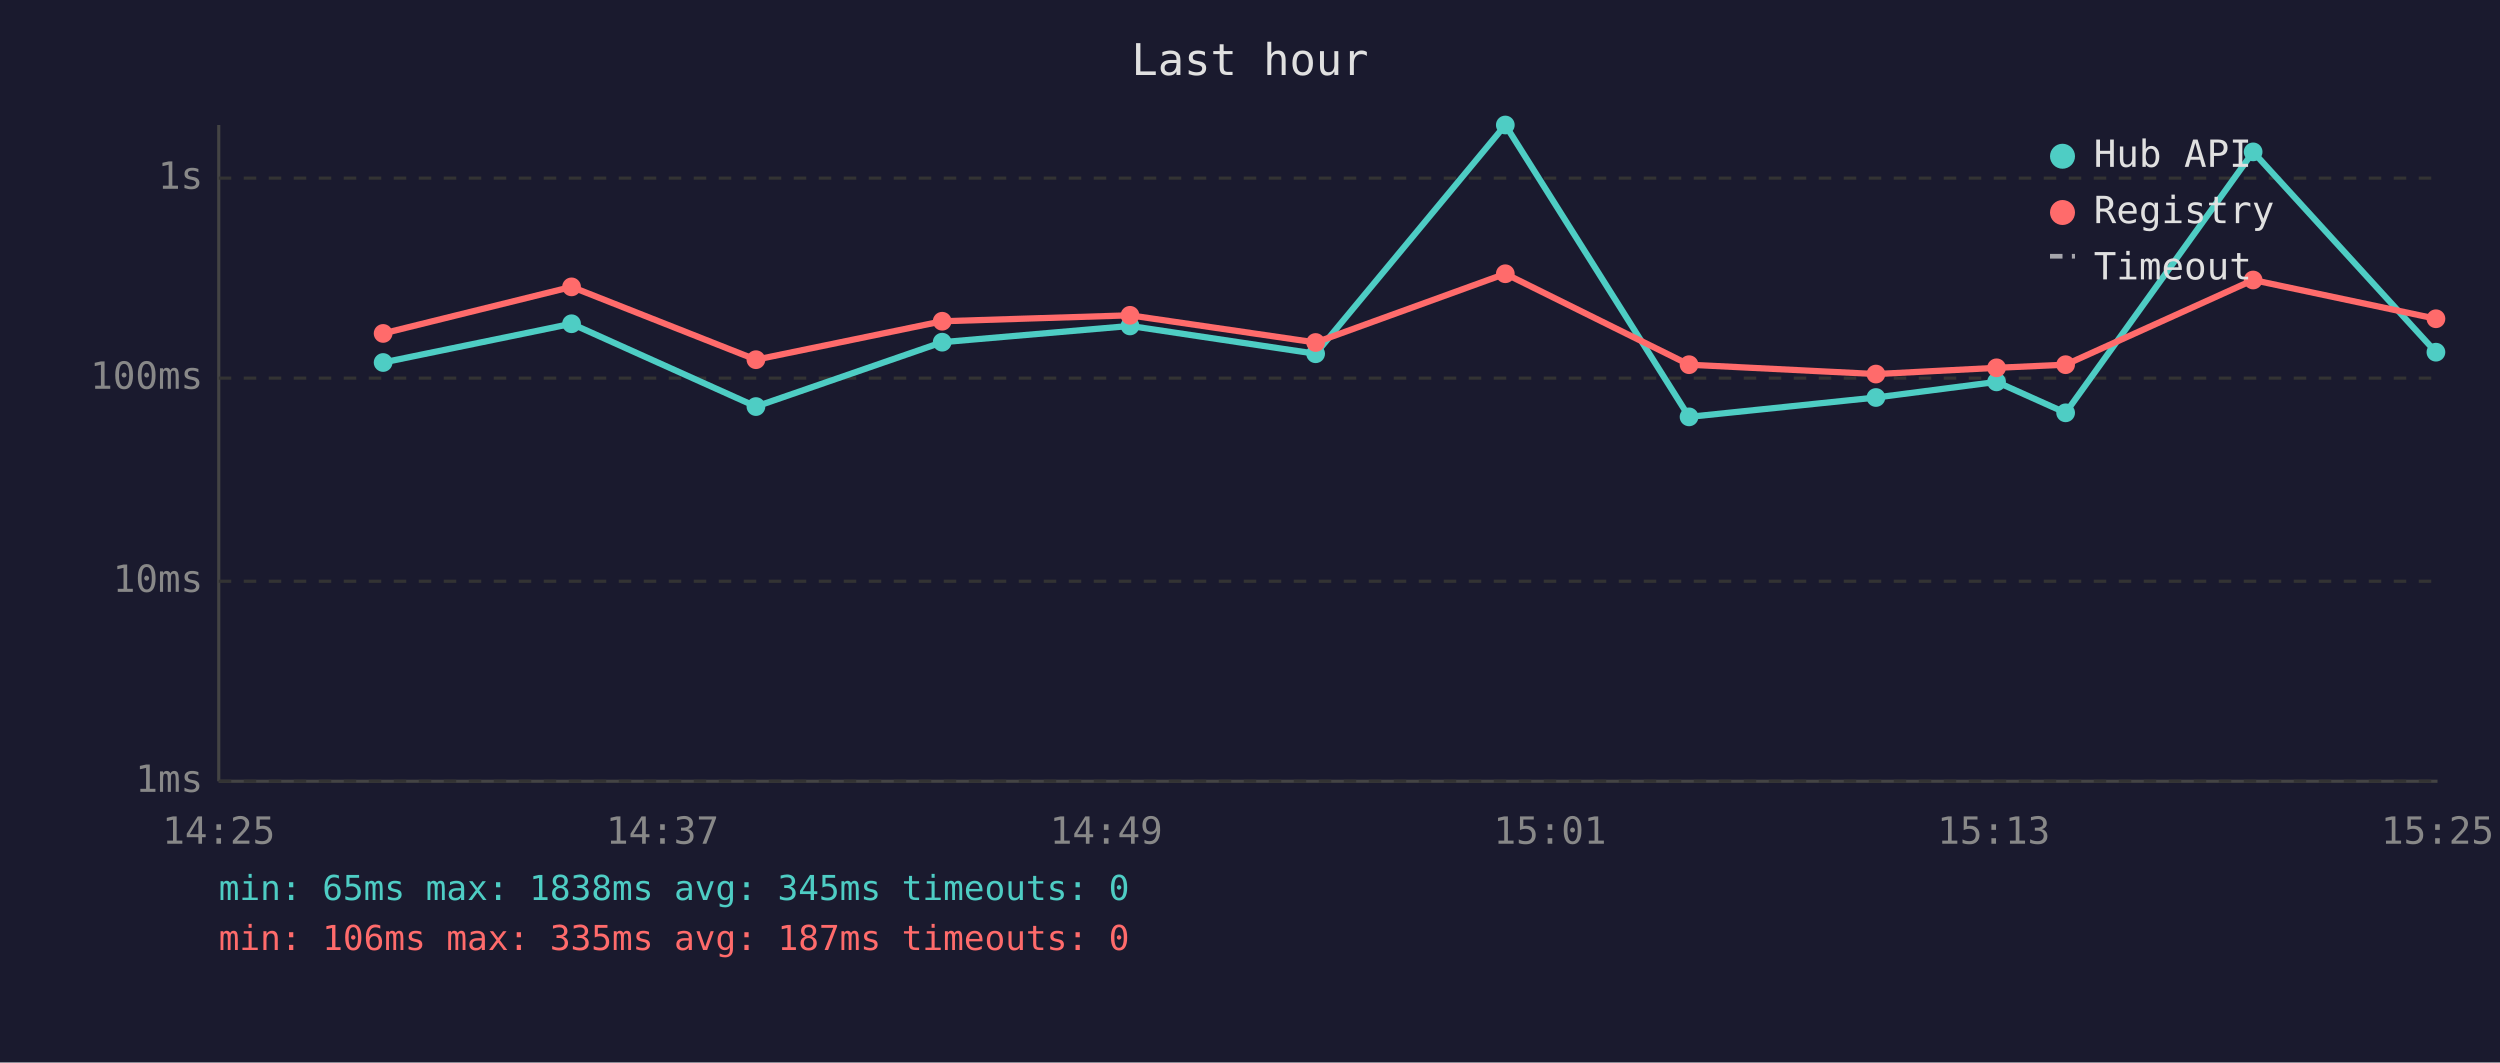
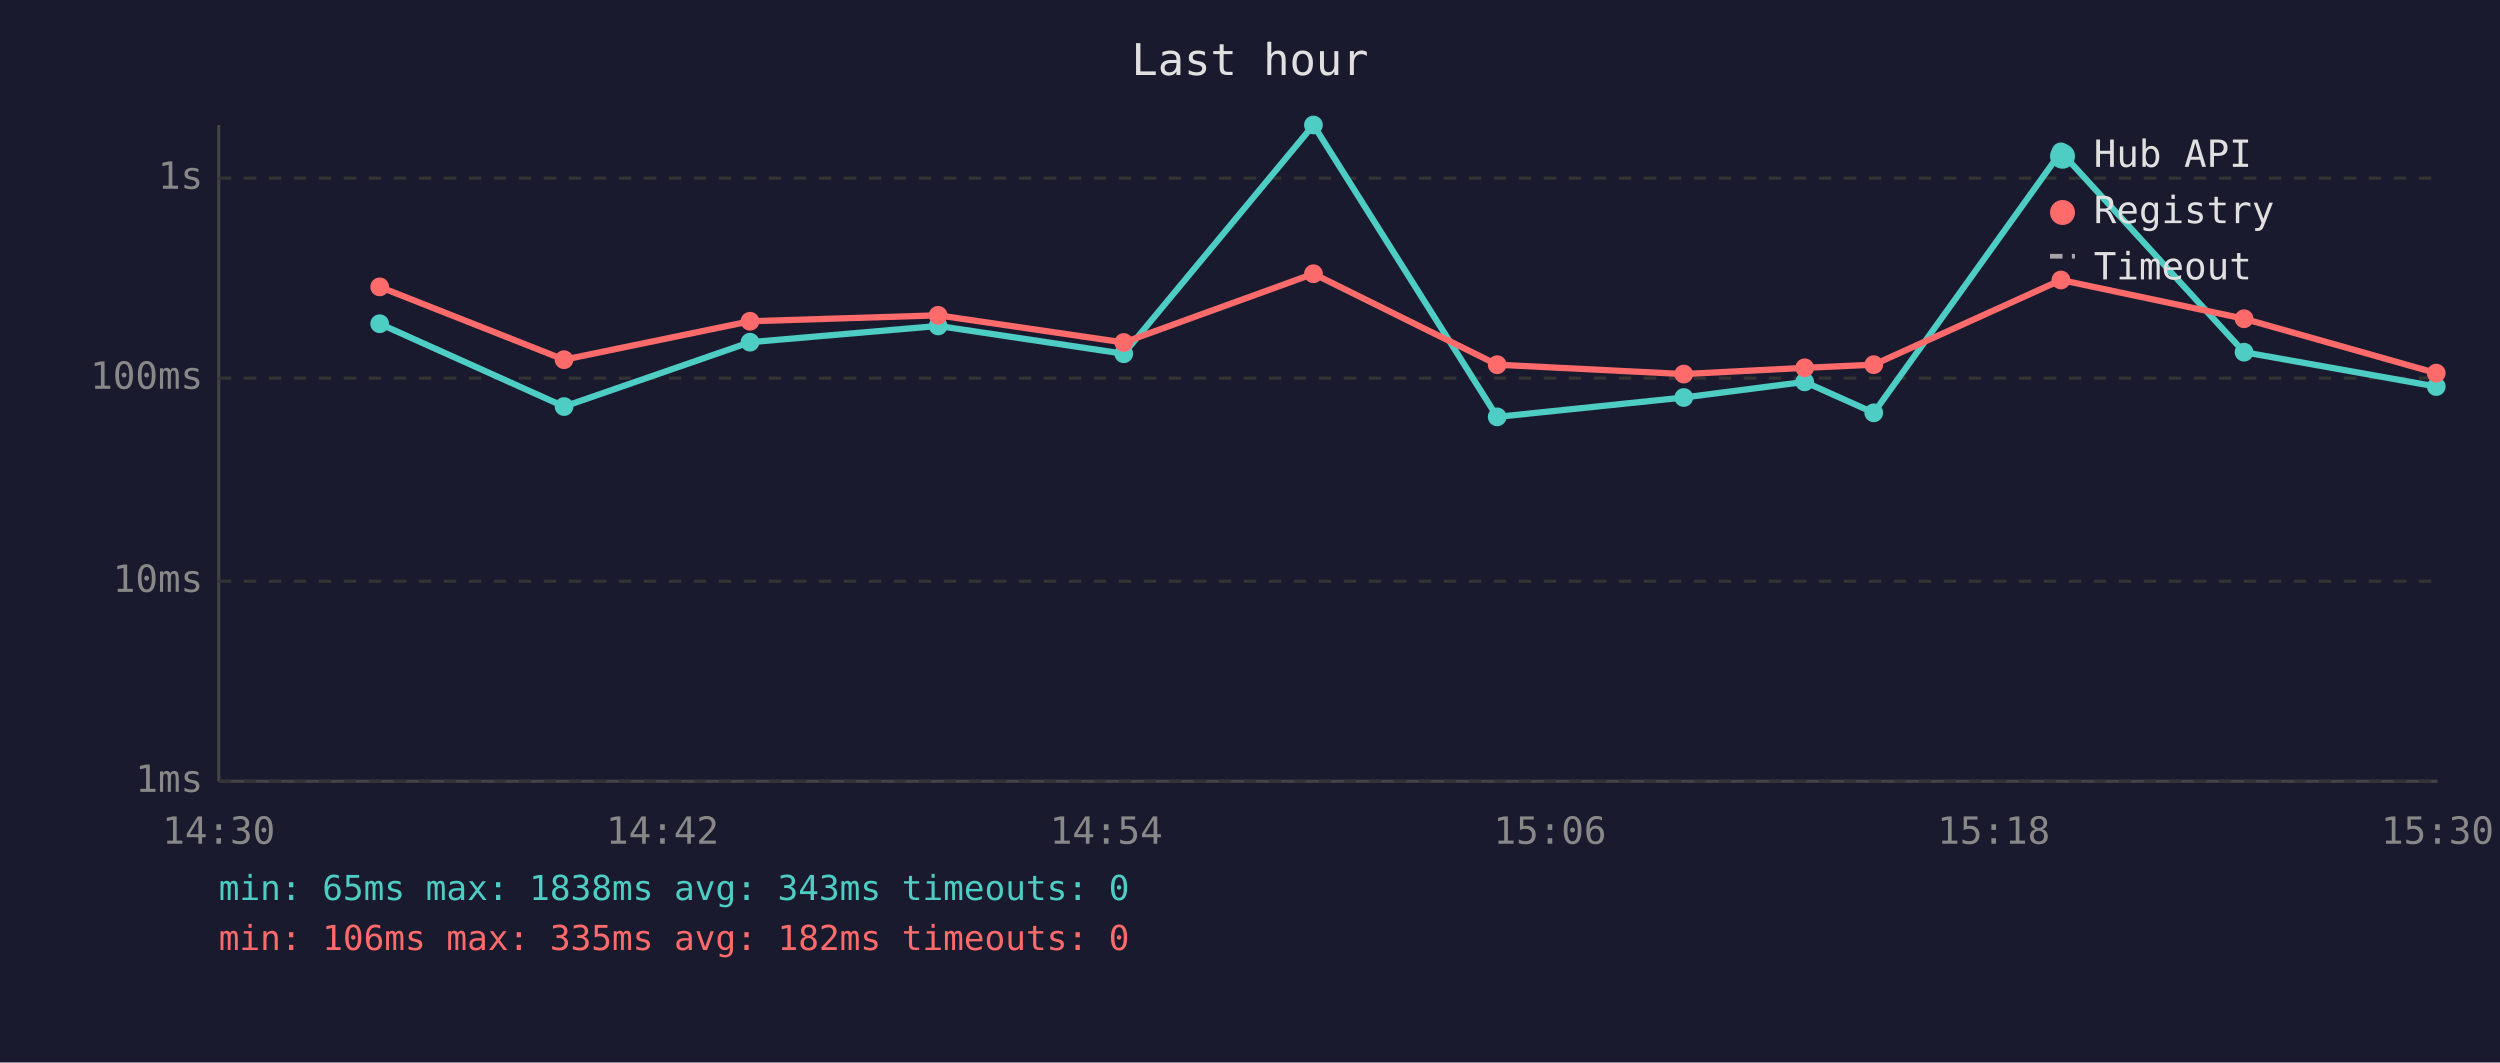
<svg xmlns="http://www.w3.org/2000/svg" viewBox="0 0 800 340" font-family="monospace" font-size="12">
  <rect width="800" height="340" fill="#1a1a2e" />
  <text x="400" y="24" fill="#e0e0e0" font-size="14" text-anchor="middle">Last hour</text>
  <line x1="70" y1="40" x2="70" y2="250" stroke="#444" stroke-width="1" />
  <line x1="70" y1="250" x2="780" y2="250" stroke="#444" stroke-width="1" />
  <line x1="70" y1="250" x2="780" y2="250" stroke="#333" stroke-width="1" stroke-dasharray="4" />
  <text x="65" y="250" fill="#888" text-anchor="end" dominant-baseline="middle">1ms</text>
  <line x1="70" y1="186" x2="780" y2="186" stroke="#333" stroke-width="1" stroke-dasharray="4" />
  <text x="65" y="186" fill="#888" text-anchor="end" dominant-baseline="middle">10ms</text>
  <line x1="70" y1="121" x2="780" y2="121" stroke="#333" stroke-width="1" stroke-dasharray="4" />
  <text x="65" y="121" fill="#888" text-anchor="end" dominant-baseline="middle">100ms</text>
  <line x1="70" y1="57" x2="780" y2="57" stroke="#333" stroke-width="1" stroke-dasharray="4" />
  <text x="65" y="57" fill="#888" text-anchor="end" dominant-baseline="middle">1s</text>
-   <text x="70" y="270" fill="#888" text-anchor="middle">14:25</text>
-   <text x="212" y="270" fill="#888" text-anchor="middle">14:37</text>
-   <text x="354" y="270" fill="#888" text-anchor="middle">14:49</text>
-   <text x="496" y="270" fill="#888" text-anchor="middle">15:01</text>
-   <text x="638" y="270" fill="#888" text-anchor="middle">15:13</text>
-   <text x="780" y="270" fill="#888" text-anchor="middle">15:25</text>
-   <polyline points="122.6,116.0 182.9,103.6 241.9,130.1 301.5,109.5 361.6,104.3 421.0,113.2 481.7,40.0 540.5,133.4 600.3,127.2 638.9,122.2 661.0,132.1 721.0,48.6 779.5,112.7" fill="none" stroke="#4ecdc4" stroke-width="2" opacity="1" />
-   <circle cx="122.6" cy="116.0" r="3" fill="#4ecdc4" />
-   <circle cx="182.9" cy="103.6" r="3" fill="#4ecdc4" />
-   <circle cx="241.9" cy="130.1" r="3" fill="#4ecdc4" />
-   <circle cx="301.5" cy="109.5" r="3" fill="#4ecdc4" />
-   <circle cx="361.6" cy="104.3" r="3" fill="#4ecdc4" />
-   <circle cx="421.0" cy="113.2" r="3" fill="#4ecdc4" />
-   <circle cx="481.7" cy="40.0" r="3" fill="#4ecdc4" />
-   <circle cx="540.5" cy="133.4" r="3" fill="#4ecdc4" />
-   <circle cx="600.3" cy="127.2" r="3" fill="#4ecdc4" />
-   <circle cx="638.9" cy="122.2" r="3" fill="#4ecdc4" />
-   <circle cx="661.0" cy="132.1" r="3" fill="#4ecdc4" />
-   <circle cx="721.0" cy="48.6" r="3" fill="#4ecdc4" />
-   <circle cx="779.5" cy="112.7" r="3" fill="#4ecdc4" />
-   <polyline points="122.6,106.7 182.9,91.8 241.9,115.1 301.5,102.8 361.6,100.9 421.0,109.6 481.7,87.6 540.5,116.7 600.3,119.7 638.9,117.7 661.0,116.7 721.0,89.6 779.5,102.0" fill="none" stroke="#ff6b6b" stroke-width="2" opacity="1" />
-   <circle cx="122.6" cy="106.7" r="3" fill="#ff6b6b" />
-   <circle cx="182.9" cy="91.8" r="3" fill="#ff6b6b" />
-   <circle cx="241.9" cy="115.1" r="3" fill="#ff6b6b" />
-   <circle cx="301.5" cy="102.8" r="3" fill="#ff6b6b" />
-   <circle cx="361.6" cy="100.9" r="3" fill="#ff6b6b" />
-   <circle cx="421.0" cy="109.6" r="3" fill="#ff6b6b" />
-   <circle cx="481.7" cy="87.6" r="3" fill="#ff6b6b" />
-   <circle cx="540.5" cy="116.7" r="3" fill="#ff6b6b" />
-   <circle cx="600.3" cy="119.7" r="3" fill="#ff6b6b" />
-   <circle cx="638.9" cy="117.7" r="3" fill="#ff6b6b" />
-   <circle cx="661.0" cy="116.7" r="3" fill="#ff6b6b" />
-   <circle cx="721.0" cy="89.6" r="3" fill="#ff6b6b" />
-   <circle cx="779.5" cy="102.0" r="3" fill="#ff6b6b" />
+   <text x="70" y="270" fill="#888" text-anchor="middle">14:30</text>
+   <text x="212" y="270" fill="#888" text-anchor="middle">14:42</text>
+   <text x="354" y="270" fill="#888" text-anchor="middle">14:54</text>
+   <text x="496" y="270" fill="#888" text-anchor="middle">15:06</text>
+   <text x="638" y="270" fill="#888" text-anchor="middle">15:18</text>
+   <text x="780" y="270" fill="#888" text-anchor="middle">15:30</text>
+   <polyline points="121.5,103.6 180.5,130.1 240.0,109.5 300.2,104.3 359.6,113.2 420.3,40.0 479.1,133.4 538.8,127.2 577.5,122.2 599.6,132.1 659.5,48.6 718.1,112.7 779.6,123.7" fill="none" stroke="#4ecdc4" stroke-width="2" opacity="1" />
+   <circle cx="121.5" cy="103.6" r="3" fill="#4ecdc4" />
+   <circle cx="180.5" cy="130.1" r="3" fill="#4ecdc4" />
+   <circle cx="240.0" cy="109.5" r="3" fill="#4ecdc4" />
+   <circle cx="300.2" cy="104.3" r="3" fill="#4ecdc4" />
+   <circle cx="359.6" cy="113.2" r="3" fill="#4ecdc4" />
+   <circle cx="420.3" cy="40.0" r="3" fill="#4ecdc4" />
+   <circle cx="479.1" cy="133.4" r="3" fill="#4ecdc4" />
+   <circle cx="538.8" cy="127.2" r="3" fill="#4ecdc4" />
+   <circle cx="577.5" cy="122.2" r="3" fill="#4ecdc4" />
+   <circle cx="599.6" cy="132.1" r="3" fill="#4ecdc4" />
+   <circle cx="659.5" cy="48.6" r="3" fill="#4ecdc4" />
+   <circle cx="718.1" cy="112.7" r="3" fill="#4ecdc4" />
+   <circle cx="779.6" cy="123.7" r="3" fill="#4ecdc4" />
+   <polyline points="121.5,91.8 180.5,115.1 240.0,102.8 300.2,100.9 359.6,109.6 420.3,87.6 479.1,116.7 538.8,119.7 577.5,117.7 599.6,116.7 659.5,89.6 718.1,102.0 779.6,119.4" fill="none" stroke="#ff6b6b" stroke-width="2" opacity="1" />
+   <circle cx="121.5" cy="91.8" r="3" fill="#ff6b6b" />
+   <circle cx="180.5" cy="115.1" r="3" fill="#ff6b6b" />
+   <circle cx="240.0" cy="102.8" r="3" fill="#ff6b6b" />
+   <circle cx="300.2" cy="100.9" r="3" fill="#ff6b6b" />
+   <circle cx="359.6" cy="109.6" r="3" fill="#ff6b6b" />
+   <circle cx="420.3" cy="87.6" r="3" fill="#ff6b6b" />
+   <circle cx="479.1" cy="116.7" r="3" fill="#ff6b6b" />
+   <circle cx="538.8" cy="119.7" r="3" fill="#ff6b6b" />
+   <circle cx="577.5" cy="117.7" r="3" fill="#ff6b6b" />
+   <circle cx="599.6" cy="116.7" r="3" fill="#ff6b6b" />
+   <circle cx="659.5" cy="89.6" r="3" fill="#ff6b6b" />
+   <circle cx="718.1" cy="102.0" r="3" fill="#ff6b6b" />
+   <circle cx="779.6" cy="119.4" r="3" fill="#ff6b6b" />
  <circle cx="660" cy="50" r="4" fill="#4ecdc4" />
  <text x="670" y="50" fill="#e0e0e0" dominant-baseline="middle">Hub API</text>
  <circle cx="660" cy="68" r="4" fill="#ff6b6b" />
  <text x="670" y="68" fill="#e0e0e0" dominant-baseline="middle">Registry</text>
  <line x1="656" y1="82" x2="664" y2="82" stroke="#e0e0e0" stroke-width="1.5" stroke-dasharray="4,3" opacity="0.7" />
  <text x="670" y="86" fill="#e0e0e0" dominant-baseline="middle">Timeout</text>
-   <text x="70" y="288" fill="#4ecdc4" font-size="11">min: 65ms  max: 1838ms  avg: 345ms  timeouts: 0</text>
-   <text x="70" y="304" fill="#ff6b6b" font-size="11">min: 106ms  max: 335ms  avg: 187ms  timeouts: 0</text>
+   <text x="70" y="288" fill="#4ecdc4" font-size="11">min: 65ms  max: 1838ms  avg: 343ms  timeouts: 0</text>
+   <text x="70" y="304" fill="#ff6b6b" font-size="11">min: 106ms  max: 335ms  avg: 182ms  timeouts: 0</text>
</svg>
